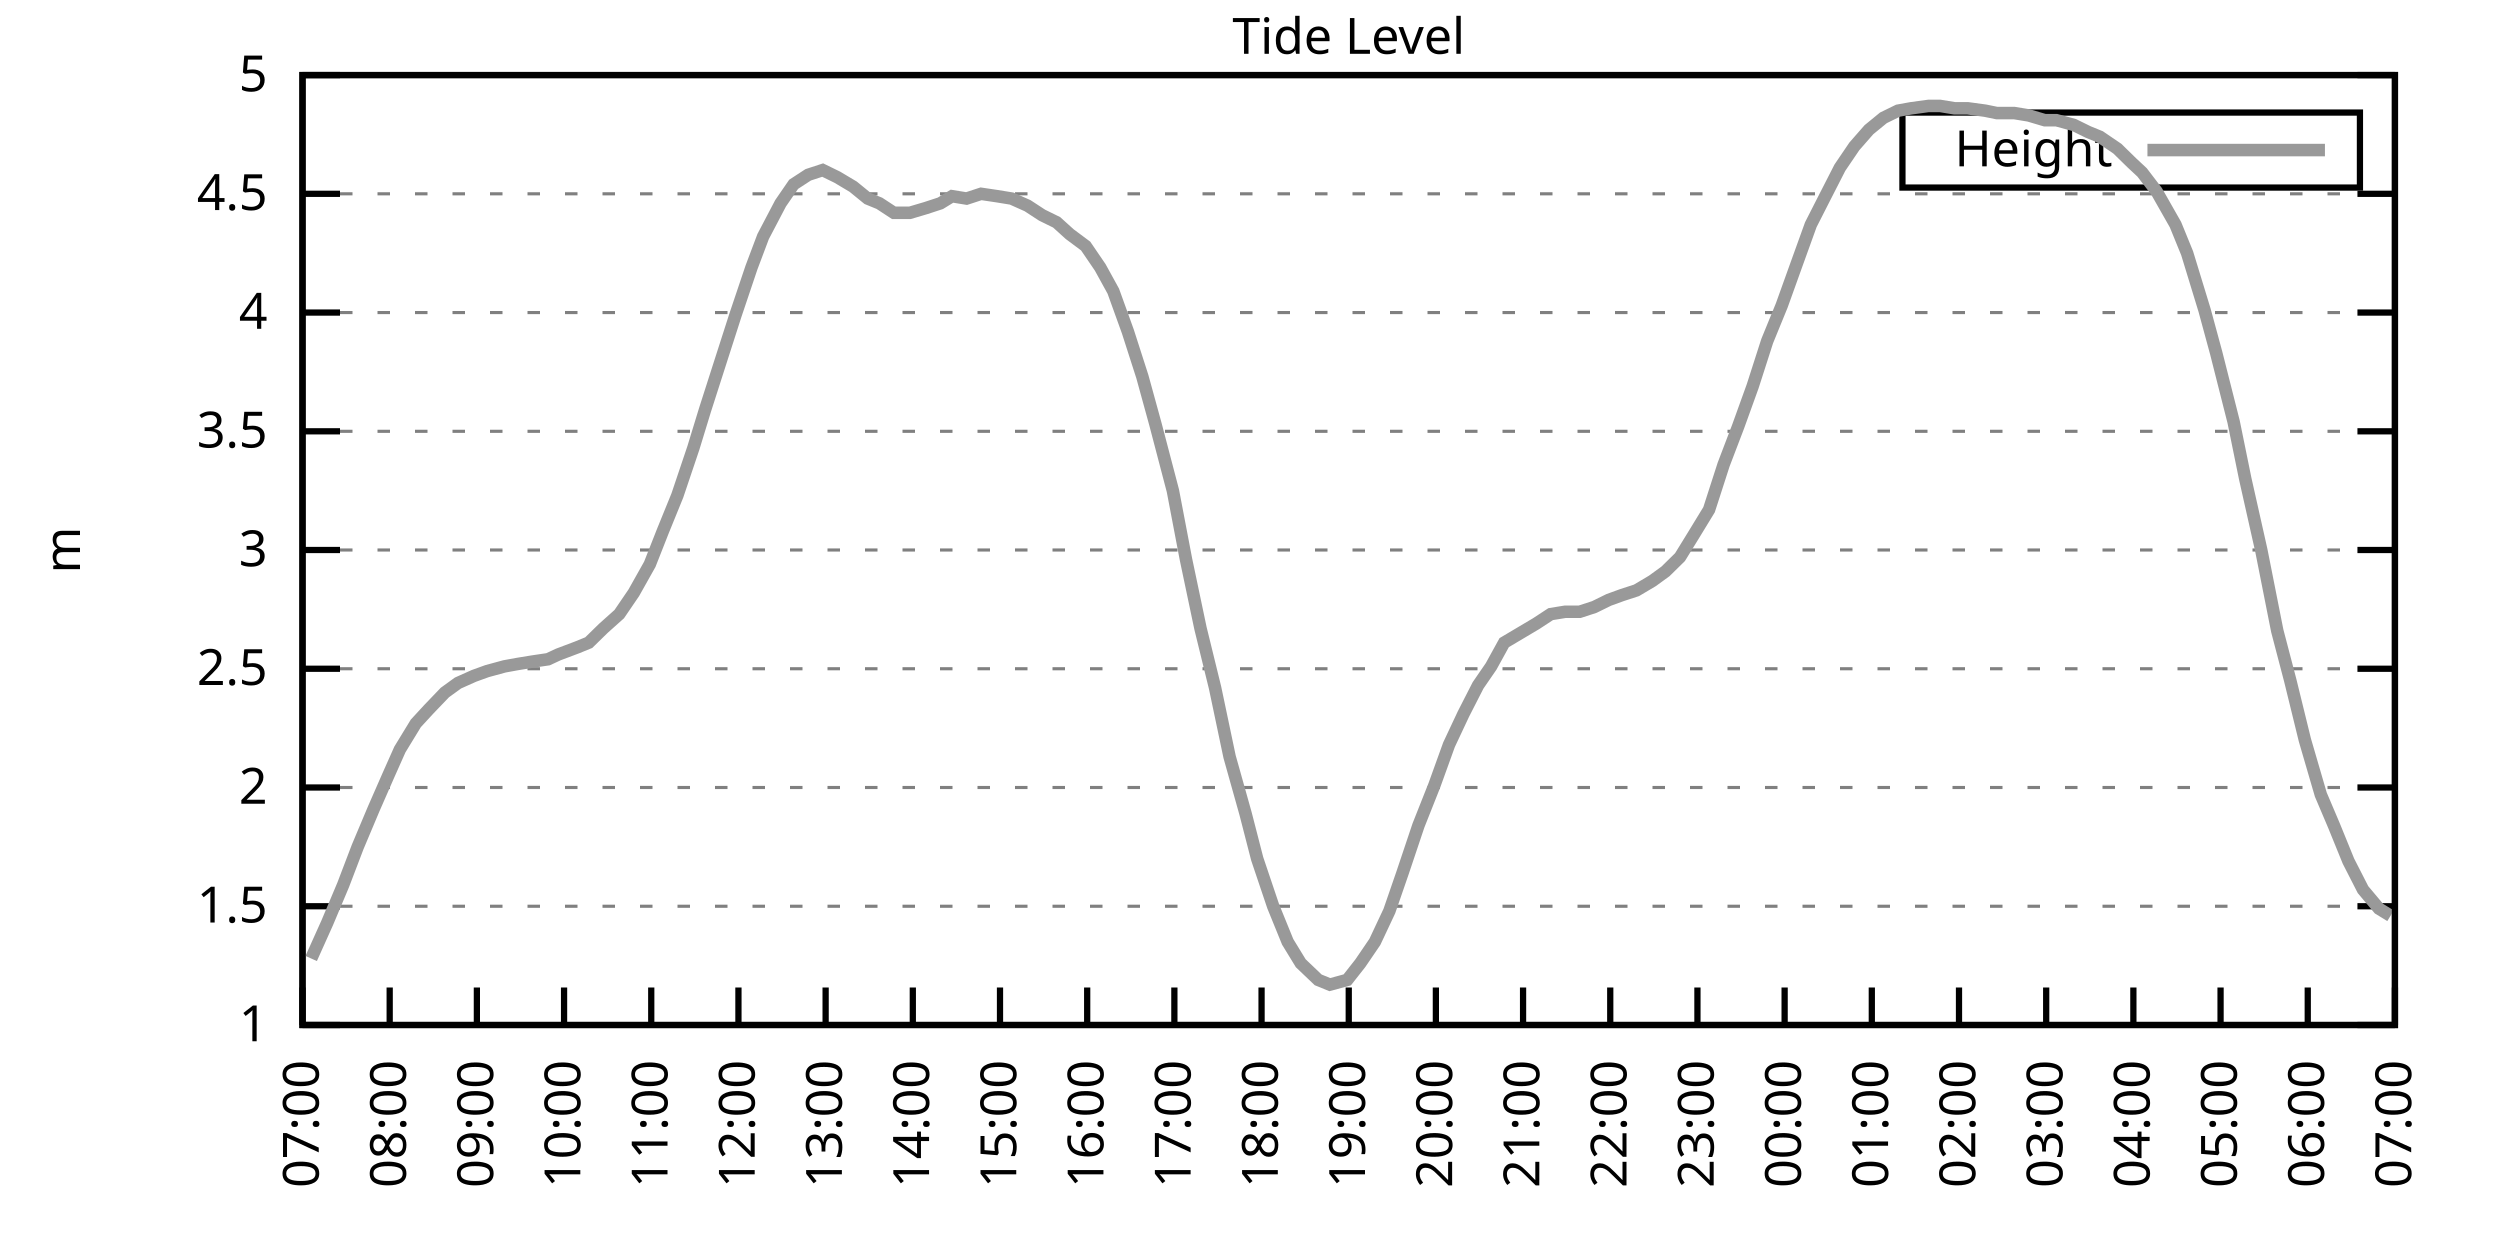
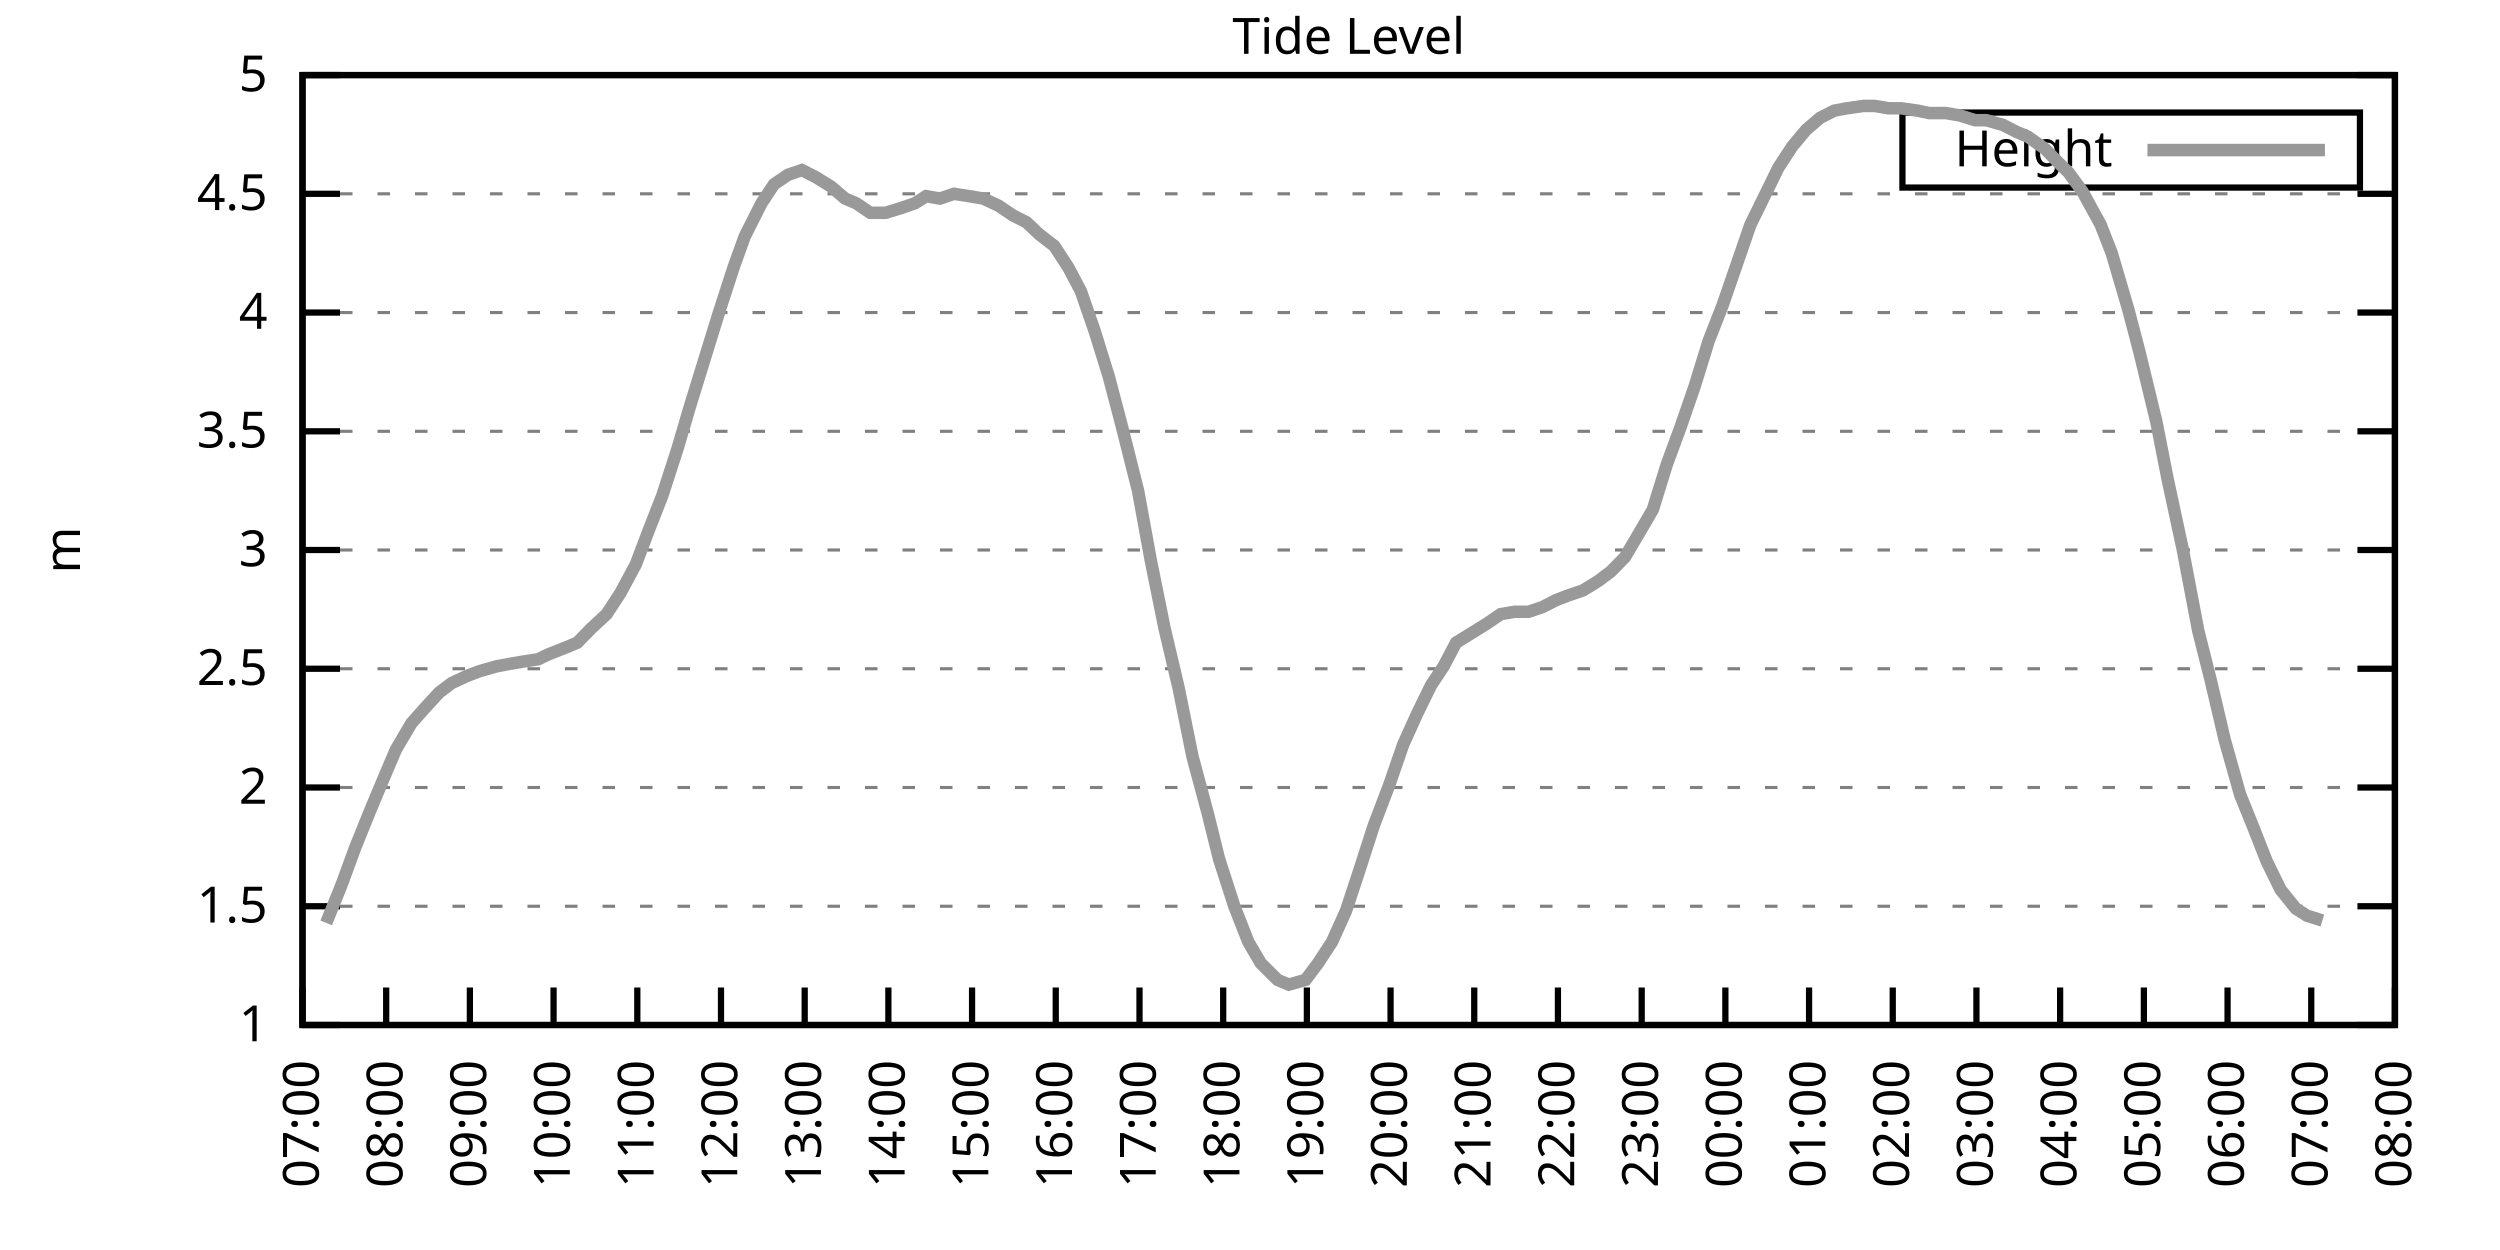
<svg xmlns="http://www.w3.org/2000/svg" xmlns:xlink="http://www.w3.org/1999/xlink" width="400" height="200" viewBox="0 0 400 200">
  <g id="gnuplot_canvas">
    <rect x="0" y="0" width="400" height="200" fill="none" />
    <defs>
      <circle id="gpDot" r="0.5" stroke-width="0.5" stroke="currentColor" />
      <path id="gpPt0" stroke-width="0.333" stroke="currentColor" d="M-1,0 h2 M0,-1 v2" />
      <path id="gpPt1" stroke-width="0.333" stroke="currentColor" d="M-1,-1 L1,1 M1,-1 L-1,1" />
      <path id="gpPt2" stroke-width="0.333" stroke="currentColor" d="M-1,0 L1,0 M0,-1 L0,1 M-1,-1 L1,1 M-1,1 L1,-1" />
      <rect id="gpPt3" stroke-width="0.333" stroke="currentColor" x="-1" y="-1" width="2" height="2" />
      <rect id="gpPt4" stroke-width="0.333" stroke="currentColor" fill="currentColor" x="-1" y="-1" width="2" height="2" />
      <circle id="gpPt5" stroke-width="0.333" stroke="currentColor" cx="0" cy="0" r="1" />
      <use xlink:href="#gpPt5" id="gpPt6" fill="currentColor" stroke="none" />
      <path id="gpPt7" stroke-width="0.333" stroke="currentColor" d="M0,-1.33 L-1.33,0.67 L1.33,0.67 z" />
      <use xlink:href="#gpPt7" id="gpPt8" fill="currentColor" stroke="none" />
      <use xlink:href="#gpPt7" id="gpPt9" stroke="currentColor" transform="rotate(180)" />
      <use xlink:href="#gpPt9" id="gpPt10" fill="currentColor" stroke="none" />
      <use xlink:href="#gpPt3" id="gpPt11" stroke="currentColor" transform="rotate(45)" />
      <use xlink:href="#gpPt11" id="gpPt12" fill="currentColor" stroke="none" />
      <path id="gpPt13" stroke-width="0.333" stroke="currentColor" d="M0,1.330 L1.265,0.411 L0.782,-1.067 L-0.782,-1.076 L-1.265,0.411 z" />
      <use xlink:href="#gpPt13" id="gpPt14" fill="currentColor" stroke="none" />
      <filter id="textbox" filterUnits="objectBoundingBox" x="0" y="0" height="1" width="1">
        <feFlood flood-color="white" flood-opacity="1" result="bgnd" />
        <feComposite in="SourceGraphic" in2="bgnd" operator="atop" />
      </filter>
      <filter id="greybox" filterUnits="objectBoundingBox" x="0" y="0" height="1" width="1">
        <feFlood flood-color="lightgrey" flood-opacity="1" result="grey" />
        <feComposite in="SourceGraphic" in2="grey" operator="atop" />
      </filter>
    </defs>
    <g fill="none" color="white" stroke="currentColor" stroke-width="1.00" stroke-linecap="butt" stroke-linejoin="miter">
</g>
    <g fill="none" color="black" stroke="currentColor" stroke-width="1.00" stroke-linecap="butt" stroke-linejoin="miter">
      <g stroke="none" shape-rendering="crispEdges">
        <polygon fill="rgb(255, 255, 255)" points="48.40,164.00 383.18,164.00 383.18,12.02 48.40,12.02 " />
      </g>
    </g>
    <g fill="none" color="black" stroke="currentColor" stroke-width="1.00" stroke-linecap="butt" stroke-linejoin="miter">
</g>
    <g fill="none" color="black" stroke="black" stroke-width="0.50" stroke-linecap="butt" stroke-linejoin="miter">
</g>
    <g fill="none" color="gray" stroke="currentColor" stroke-width="0.50" stroke-linecap="butt" stroke-linejoin="miter">
      <path stroke="gray" stroke-dasharray="2,4" class="gridline" d="M48.40,164.00 L383.19,164.00  " />
    </g>
    <g fill="none" color="gray" stroke="gray" stroke-width="1.00" stroke-linecap="butt" stroke-linejoin="miter">
</g>
    <g fill="none" color="black" stroke="currentColor" stroke-width="1.00" stroke-linecap="butt" stroke-linejoin="miter">
      <path stroke="black" d="M48.40,164.00 L54.40,164.00 M383.19,164.00 L377.19,164.00  " />
      <g transform="translate(42.80,166.60)" stroke="none" fill="black" font-family="Sans" font-size="8.00" text-anchor="end">
        <text>
          <tspan font-family="Sans"> 1</tspan>
        </text>
      </g>
    </g>
    <g fill="none" color="black" stroke="currentColor" stroke-width="1.00" stroke-linecap="butt" stroke-linejoin="miter">
</g>
    <g fill="none" color="black" stroke="black" stroke-width="0.50" stroke-linecap="butt" stroke-linejoin="miter">
</g>
    <g fill="none" color="gray" stroke="currentColor" stroke-width="0.50" stroke-linecap="butt" stroke-linejoin="miter">
      <path stroke="gray" stroke-dasharray="2,4" class="gridline" d="M48.40,145.00 L383.19,145.00  " />
    </g>
    <g fill="none" color="gray" stroke="gray" stroke-width="1.00" stroke-linecap="butt" stroke-linejoin="miter">
</g>
    <g fill="none" color="black" stroke="currentColor" stroke-width="1.00" stroke-linecap="butt" stroke-linejoin="miter">
      <path stroke="black" d="M48.40,145.00 L54.40,145.00 M383.19,145.00 L377.19,145.00  " />
      <g transform="translate(42.80,147.60)" stroke="none" fill="black" font-family="Sans" font-size="8.00" text-anchor="end">
        <text>
          <tspan font-family="Sans"> 1.5</tspan>
        </text>
      </g>
    </g>
    <g fill="none" color="black" stroke="currentColor" stroke-width="1.00" stroke-linecap="butt" stroke-linejoin="miter">
</g>
    <g fill="none" color="black" stroke="black" stroke-width="0.50" stroke-linecap="butt" stroke-linejoin="miter">
</g>
    <g fill="none" color="gray" stroke="currentColor" stroke-width="0.50" stroke-linecap="butt" stroke-linejoin="miter">
      <path stroke="gray" stroke-dasharray="2,4" class="gridline" d="M48.40,126.00 L383.19,126.00  " />
    </g>
    <g fill="none" color="gray" stroke="gray" stroke-width="1.00" stroke-linecap="butt" stroke-linejoin="miter">
</g>
    <g fill="none" color="black" stroke="currentColor" stroke-width="1.00" stroke-linecap="butt" stroke-linejoin="miter">
      <path stroke="black" d="M48.40,126.00 L54.40,126.00 M383.19,126.00 L377.19,126.00  " />
      <g transform="translate(42.80,128.60)" stroke="none" fill="black" font-family="Sans" font-size="8.00" text-anchor="end">
        <text>
          <tspan font-family="Sans"> 2</tspan>
        </text>
      </g>
    </g>
    <g fill="none" color="black" stroke="currentColor" stroke-width="1.00" stroke-linecap="butt" stroke-linejoin="miter">
</g>
    <g fill="none" color="black" stroke="black" stroke-width="0.50" stroke-linecap="butt" stroke-linejoin="miter">
</g>
    <g fill="none" color="gray" stroke="currentColor" stroke-width="0.50" stroke-linecap="butt" stroke-linejoin="miter">
      <path stroke="gray" stroke-dasharray="2,4" class="gridline" d="M48.40,107.00 L383.19,107.00  " />
    </g>
    <g fill="none" color="gray" stroke="gray" stroke-width="1.00" stroke-linecap="butt" stroke-linejoin="miter">
</g>
    <g fill="none" color="black" stroke="currentColor" stroke-width="1.00" stroke-linecap="butt" stroke-linejoin="miter">
      <path stroke="black" d="M48.40,107.00 L54.40,107.00 M383.19,107.00 L377.19,107.00  " />
      <g transform="translate(42.80,109.60)" stroke="none" fill="black" font-family="Sans" font-size="8.00" text-anchor="end">
        <text>
          <tspan font-family="Sans"> 2.5</tspan>
        </text>
      </g>
    </g>
    <g fill="none" color="black" stroke="currentColor" stroke-width="1.00" stroke-linecap="butt" stroke-linejoin="miter">
</g>
    <g fill="none" color="black" stroke="black" stroke-width="0.50" stroke-linecap="butt" stroke-linejoin="miter">
</g>
    <g fill="none" color="gray" stroke="currentColor" stroke-width="0.50" stroke-linecap="butt" stroke-linejoin="miter">
      <path stroke="gray" stroke-dasharray="2,4" class="gridline" d="M48.40,88.00 L383.19,88.00  " />
    </g>
    <g fill="none" color="gray" stroke="gray" stroke-width="1.00" stroke-linecap="butt" stroke-linejoin="miter">
</g>
    <g fill="none" color="black" stroke="currentColor" stroke-width="1.00" stroke-linecap="butt" stroke-linejoin="miter">
      <path stroke="black" d="M48.40,88.00 L54.40,88.00 M383.19,88.00 L377.19,88.00  " />
      <g transform="translate(42.80,90.60)" stroke="none" fill="black" font-family="Sans" font-size="8.00" text-anchor="end">
        <text>
          <tspan font-family="Sans"> 3</tspan>
        </text>
      </g>
    </g>
    <g fill="none" color="black" stroke="currentColor" stroke-width="1.00" stroke-linecap="butt" stroke-linejoin="miter">
</g>
    <g fill="none" color="black" stroke="black" stroke-width="0.50" stroke-linecap="butt" stroke-linejoin="miter">
</g>
    <g fill="none" color="gray" stroke="currentColor" stroke-width="0.50" stroke-linecap="butt" stroke-linejoin="miter">
      <path stroke="gray" stroke-dasharray="2,4" class="gridline" d="M48.40,69.01 L383.19,69.01  " />
    </g>
    <g fill="none" color="gray" stroke="gray" stroke-width="1.00" stroke-linecap="butt" stroke-linejoin="miter">
</g>
    <g fill="none" color="black" stroke="currentColor" stroke-width="1.00" stroke-linecap="butt" stroke-linejoin="miter">
      <path stroke="black" d="M48.40,69.01 L54.40,69.01 M383.19,69.01 L377.19,69.01  " />
      <g transform="translate(42.80,71.61)" stroke="none" fill="black" font-family="Sans" font-size="8.00" text-anchor="end">
        <text>
          <tspan font-family="Sans"> 3.5</tspan>
        </text>
      </g>
    </g>
    <g fill="none" color="black" stroke="currentColor" stroke-width="1.00" stroke-linecap="butt" stroke-linejoin="miter">
</g>
    <g fill="none" color="black" stroke="black" stroke-width="0.50" stroke-linecap="butt" stroke-linejoin="miter">
</g>
    <g fill="none" color="gray" stroke="currentColor" stroke-width="0.50" stroke-linecap="butt" stroke-linejoin="miter">
      <path stroke="gray" stroke-dasharray="2,4" class="gridline" d="M48.40,50.01 L383.19,50.01  " />
    </g>
    <g fill="none" color="gray" stroke="gray" stroke-width="1.00" stroke-linecap="butt" stroke-linejoin="miter">
</g>
    <g fill="none" color="black" stroke="currentColor" stroke-width="1.00" stroke-linecap="butt" stroke-linejoin="miter">
      <path stroke="black" d="M48.40,50.01 L54.40,50.01 M383.19,50.01 L377.19,50.01  " />
      <g transform="translate(42.80,52.61)" stroke="none" fill="black" font-family="Sans" font-size="8.00" text-anchor="end">
        <text>
          <tspan font-family="Sans"> 4</tspan>
        </text>
      </g>
    </g>
    <g fill="none" color="black" stroke="currentColor" stroke-width="1.00" stroke-linecap="butt" stroke-linejoin="miter">
</g>
    <g fill="none" color="black" stroke="black" stroke-width="0.50" stroke-linecap="butt" stroke-linejoin="miter">
</g>
    <g fill="none" color="gray" stroke="currentColor" stroke-width="0.50" stroke-linecap="butt" stroke-linejoin="miter">
      <path stroke="gray" stroke-dasharray="2,4" class="gridline" d="M48.40,31.01 L383.19,31.01  " />
    </g>
    <g fill="none" color="gray" stroke="gray" stroke-width="1.00" stroke-linecap="butt" stroke-linejoin="miter">
</g>
    <g fill="none" color="black" stroke="currentColor" stroke-width="1.00" stroke-linecap="butt" stroke-linejoin="miter">
      <path stroke="black" d="M48.40,31.01 L54.40,31.01 M383.19,31.01 L377.19,31.01  " />
      <g transform="translate(42.80,33.61)" stroke="none" fill="black" font-family="Sans" font-size="8.00" text-anchor="end">
        <text>
          <tspan font-family="Sans"> 4.5</tspan>
        </text>
      </g>
    </g>
    <g fill="none" color="black" stroke="currentColor" stroke-width="1.00" stroke-linecap="butt" stroke-linejoin="miter">
</g>
    <g fill="none" color="black" stroke="black" stroke-width="0.50" stroke-linecap="butt" stroke-linejoin="miter">
</g>
    <g fill="none" color="gray" stroke="currentColor" stroke-width="0.50" stroke-linecap="butt" stroke-linejoin="miter">
      <path stroke="gray" stroke-dasharray="2,4" class="gridline" d="M48.40,12.01 L383.19,12.01  " />
    </g>
    <g fill="none" color="gray" stroke="gray" stroke-width="1.00" stroke-linecap="butt" stroke-linejoin="miter">
</g>
    <g fill="none" color="black" stroke="currentColor" stroke-width="1.00" stroke-linecap="butt" stroke-linejoin="miter">
      <path stroke="black" d="M48.40,12.01 L54.40,12.01 M383.19,12.01 L377.19,12.01  " />
      <g transform="translate(42.80,14.61)" stroke="none" fill="black" font-family="Sans" font-size="8.00" text-anchor="end">
        <text>
          <tspan font-family="Sans"> 5</tspan>
        </text>
      </g>
    </g>
    <g fill="none" color="black" stroke="currentColor" stroke-width="1.00" stroke-linecap="butt" stroke-linejoin="miter">
      <path stroke="black" d="M48.40,164.00 L48.40,158.00  " />
      <g transform="translate(51.00,169.60) rotate(270.00)" stroke="none" fill="black" font-family="Sans" font-size="8.00" text-anchor="end">
        <text>
          <tspan font-family="Sans">07:00</tspan>
        </text>
      </g>
    </g>
    <g fill="none" color="black" stroke="currentColor" stroke-width="1.00" stroke-linecap="butt" stroke-linejoin="miter">
-       <path stroke="black" d="M62.35,164.00 L62.35,158.00  " />
-       <g transform="translate(64.95,169.60) rotate(270.00)" stroke="none" fill="black" font-family="Sans" font-size="8.00" text-anchor="end">
+       <path stroke="black" d="M61.79,164.00 L61.79,158.00  " />
+       <g transform="translate(64.39,169.60) rotate(270.00)" stroke="none" fill="black" font-family="Sans" font-size="8.00" text-anchor="end">
        <text>
          <tspan font-family="Sans">08:00</tspan>
        </text>
      </g>
    </g>
    <g fill="none" color="black" stroke="currentColor" stroke-width="1.00" stroke-linecap="butt" stroke-linejoin="miter">
-       <path stroke="black" d="M76.30,164.00 L76.30,158.00  " />
-       <g transform="translate(78.90,169.60) rotate(270.00)" stroke="none" fill="black" font-family="Sans" font-size="8.00" text-anchor="end">
+       <path stroke="black" d="M75.18,164.00 L75.18,158.00  " />
+       <g transform="translate(77.78,169.60) rotate(270.00)" stroke="none" fill="black" font-family="Sans" font-size="8.00" text-anchor="end">
        <text>
          <tspan font-family="Sans">09:00</tspan>
        </text>
      </g>
    </g>
    <g fill="none" color="black" stroke="currentColor" stroke-width="1.00" stroke-linecap="butt" stroke-linejoin="miter">
-       <path stroke="black" d="M90.25,164.00 L90.25,158.00  " />
-       <g transform="translate(92.85,169.60) rotate(270.00)" stroke="none" fill="black" font-family="Sans" font-size="8.00" text-anchor="end">
+       <path stroke="black" d="M88.57,164.00 L88.57,158.00  " />
+       <g transform="translate(91.17,169.60) rotate(270.00)" stroke="none" fill="black" font-family="Sans" font-size="8.00" text-anchor="end">
        <text>
          <tspan font-family="Sans">10:00</tspan>
        </text>
      </g>
    </g>
    <g fill="none" color="black" stroke="currentColor" stroke-width="1.00" stroke-linecap="butt" stroke-linejoin="miter">
-       <path stroke="black" d="M104.20,164.00 L104.20,158.00  " />
-       <g transform="translate(106.80,169.60) rotate(270.00)" stroke="none" fill="black" font-family="Sans" font-size="8.00" text-anchor="end">
+       <path stroke="black" d="M101.97,164.00 L101.97,158.00  " />
+       <g transform="translate(104.57,169.60) rotate(270.00)" stroke="none" fill="black" font-family="Sans" font-size="8.00" text-anchor="end">
        <text>
          <tspan font-family="Sans">11:00</tspan>
        </text>
      </g>
    </g>
    <g fill="none" color="black" stroke="currentColor" stroke-width="1.00" stroke-linecap="butt" stroke-linejoin="miter">
-       <path stroke="black" d="M118.15,164.00 L118.15,158.00  " />
-       <g transform="translate(120.75,169.60) rotate(270.00)" stroke="none" fill="black" font-family="Sans" font-size="8.00" text-anchor="end">
+       <path stroke="black" d="M115.36,164.00 L115.36,158.00  " />
+       <g transform="translate(117.96,169.60) rotate(270.00)" stroke="none" fill="black" font-family="Sans" font-size="8.00" text-anchor="end">
        <text>
          <tspan font-family="Sans">12:00</tspan>
        </text>
      </g>
    </g>
    <g fill="none" color="black" stroke="currentColor" stroke-width="1.00" stroke-linecap="butt" stroke-linejoin="miter">
-       <path stroke="black" d="M132.10,164.00 L132.10,158.00  " />
-       <g transform="translate(134.70,169.60) rotate(270.00)" stroke="none" fill="black" font-family="Sans" font-size="8.00" text-anchor="end">
+       <path stroke="black" d="M128.75,164.00 L128.75,158.00  " />
+       <g transform="translate(131.35,169.60) rotate(270.00)" stroke="none" fill="black" font-family="Sans" font-size="8.00" text-anchor="end">
        <text>
          <tspan font-family="Sans">13:00</tspan>
        </text>
      </g>
    </g>
    <g fill="none" color="black" stroke="currentColor" stroke-width="1.00" stroke-linecap="butt" stroke-linejoin="miter">
-       <path stroke="black" d="M146.05,164.00 L146.05,158.00  " />
-       <g transform="translate(148.65,169.60) rotate(270.00)" stroke="none" fill="black" font-family="Sans" font-size="8.00" text-anchor="end">
+       <path stroke="black" d="M142.14,164.00 L142.14,158.00  " />
+       <g transform="translate(144.74,169.60) rotate(270.00)" stroke="none" fill="black" font-family="Sans" font-size="8.00" text-anchor="end">
        <text>
          <tspan font-family="Sans">14:00</tspan>
        </text>
      </g>
    </g>
    <g fill="none" color="black" stroke="currentColor" stroke-width="1.00" stroke-linecap="butt" stroke-linejoin="miter">
-       <path stroke="black" d="M160.00,164.00 L160.00,158.00  " />
-       <g transform="translate(162.60,169.60) rotate(270.00)" stroke="none" fill="black" font-family="Sans" font-size="8.00" text-anchor="end">
+       <path stroke="black" d="M155.53,164.00 L155.53,158.00  " />
+       <g transform="translate(158.13,169.60) rotate(270.00)" stroke="none" fill="black" font-family="Sans" font-size="8.00" text-anchor="end">
        <text>
          <tspan font-family="Sans">15:00</tspan>
        </text>
      </g>
    </g>
    <g fill="none" color="black" stroke="currentColor" stroke-width="1.00" stroke-linecap="butt" stroke-linejoin="miter">
-       <path stroke="black" d="M173.95,164.00 L173.95,158.00  " />
-       <g transform="translate(176.55,169.60) rotate(270.00)" stroke="none" fill="black" font-family="Sans" font-size="8.00" text-anchor="end">
+       <path stroke="black" d="M168.92,164.00 L168.92,158.00  " />
+       <g transform="translate(171.52,169.60) rotate(270.00)" stroke="none" fill="black" font-family="Sans" font-size="8.00" text-anchor="end">
        <text>
          <tspan font-family="Sans">16:00</tspan>
        </text>
      </g>
    </g>
    <g fill="none" color="black" stroke="currentColor" stroke-width="1.00" stroke-linecap="butt" stroke-linejoin="miter">
-       <path stroke="black" d="M187.90,164.00 L187.90,158.00  " />
-       <g transform="translate(190.50,169.60) rotate(270.00)" stroke="none" fill="black" font-family="Sans" font-size="8.00" text-anchor="end">
+       <path stroke="black" d="M182.32,164.00 L182.32,158.00  " />
+       <g transform="translate(184.92,169.60) rotate(270.00)" stroke="none" fill="black" font-family="Sans" font-size="8.00" text-anchor="end">
        <text>
          <tspan font-family="Sans">17:00</tspan>
        </text>
      </g>
    </g>
    <g fill="none" color="black" stroke="currentColor" stroke-width="1.00" stroke-linecap="butt" stroke-linejoin="miter">
-       <path stroke="black" d="M201.85,164.00 L201.85,158.00  " />
-       <g transform="translate(204.45,169.60) rotate(270.00)" stroke="none" fill="black" font-family="Sans" font-size="8.00" text-anchor="end">
+       <path stroke="black" d="M195.71,164.00 L195.71,158.00  " />
+       <g transform="translate(198.31,169.60) rotate(270.00)" stroke="none" fill="black" font-family="Sans" font-size="8.00" text-anchor="end">
        <text>
          <tspan font-family="Sans">18:00</tspan>
        </text>
      </g>
    </g>
    <g fill="none" color="black" stroke="currentColor" stroke-width="1.00" stroke-linecap="butt" stroke-linejoin="miter">
-       <path stroke="black" d="M215.80,164.00 L215.80,158.00  " />
-       <g transform="translate(218.40,169.60) rotate(270.00)" stroke="none" fill="black" font-family="Sans" font-size="8.00" text-anchor="end">
+       <path stroke="black" d="M209.10,164.00 L209.10,158.00  " />
+       <g transform="translate(211.70,169.60) rotate(270.00)" stroke="none" fill="black" font-family="Sans" font-size="8.00" text-anchor="end">
        <text>
          <tspan font-family="Sans">19:00</tspan>
        </text>
      </g>
    </g>
    <g fill="none" color="black" stroke="currentColor" stroke-width="1.00" stroke-linecap="butt" stroke-linejoin="miter">
-       <path stroke="black" d="M229.74,164.00 L229.74,158.00  " />
-       <g transform="translate(232.34,169.60) rotate(270.00)" stroke="none" fill="black" font-family="Sans" font-size="8.00" text-anchor="end">
+       <path stroke="black" d="M222.49,164.00 L222.49,158.00  " />
+       <g transform="translate(225.09,169.60) rotate(270.00)" stroke="none" fill="black" font-family="Sans" font-size="8.00" text-anchor="end">
        <text>
          <tspan font-family="Sans">20:00</tspan>
        </text>
      </g>
    </g>
    <g fill="none" color="black" stroke="currentColor" stroke-width="1.00" stroke-linecap="butt" stroke-linejoin="miter">
-       <path stroke="black" d="M243.69,164.00 L243.69,158.00  " />
-       <g transform="translate(246.29,169.60) rotate(270.00)" stroke="none" fill="black" font-family="Sans" font-size="8.00" text-anchor="end">
+       <path stroke="black" d="M235.88,164.00 L235.88,158.00  " />
+       <g transform="translate(238.48,169.60) rotate(270.00)" stroke="none" fill="black" font-family="Sans" font-size="8.00" text-anchor="end">
        <text>
          <tspan font-family="Sans">21:00</tspan>
        </text>
      </g>
    </g>
    <g fill="none" color="black" stroke="currentColor" stroke-width="1.00" stroke-linecap="butt" stroke-linejoin="miter">
-       <path stroke="black" d="M257.64,164.00 L257.64,158.00  " />
-       <g transform="translate(260.24,169.60) rotate(270.00)" stroke="none" fill="black" font-family="Sans" font-size="8.00" text-anchor="end">
+       <path stroke="black" d="M249.27,164.00 L249.27,158.00  " />
+       <g transform="translate(251.87,169.60) rotate(270.00)" stroke="none" fill="black" font-family="Sans" font-size="8.00" text-anchor="end">
        <text>
          <tspan font-family="Sans">22:00</tspan>
        </text>
      </g>
    </g>
    <g fill="none" color="black" stroke="currentColor" stroke-width="1.00" stroke-linecap="butt" stroke-linejoin="miter">
-       <path stroke="black" d="M271.59,164.00 L271.59,158.00  " />
-       <g transform="translate(274.19,169.60) rotate(270.00)" stroke="none" fill="black" font-family="Sans" font-size="8.00" text-anchor="end">
+       <path stroke="black" d="M262.67,164.00 L262.67,158.00  " />
+       <g transform="translate(265.27,169.60) rotate(270.00)" stroke="none" fill="black" font-family="Sans" font-size="8.00" text-anchor="end">
        <text>
          <tspan font-family="Sans">23:00</tspan>
        </text>
      </g>
    </g>
    <g fill="none" color="black" stroke="currentColor" stroke-width="1.00" stroke-linecap="butt" stroke-linejoin="miter">
-       <path stroke="black" d="M285.54,164.00 L285.54,158.00  " />
-       <g transform="translate(288.14,169.60) rotate(270.00)" stroke="none" fill="black" font-family="Sans" font-size="8.00" text-anchor="end">
+       <path stroke="black" d="M276.06,164.00 L276.06,158.00  " />
+       <g transform="translate(278.66,169.60) rotate(270.00)" stroke="none" fill="black" font-family="Sans" font-size="8.00" text-anchor="end">
        <text>
          <tspan font-family="Sans">00:00</tspan>
        </text>
      </g>
    </g>
    <g fill="none" color="black" stroke="currentColor" stroke-width="1.00" stroke-linecap="butt" stroke-linejoin="miter">
-       <path stroke="black" d="M299.49,164.00 L299.49,158.00  " />
-       <g transform="translate(302.09,169.60) rotate(270.00)" stroke="none" fill="black" font-family="Sans" font-size="8.00" text-anchor="end">
+       <path stroke="black" d="M289.45,164.00 L289.45,158.00  " />
+       <g transform="translate(292.05,169.60) rotate(270.00)" stroke="none" fill="black" font-family="Sans" font-size="8.00" text-anchor="end">
        <text>
          <tspan font-family="Sans">01:00</tspan>
        </text>
      </g>
    </g>
    <g fill="none" color="black" stroke="currentColor" stroke-width="1.00" stroke-linecap="butt" stroke-linejoin="miter">
-       <path stroke="black" d="M313.44,164.00 L313.44,158.00  " />
-       <g transform="translate(316.04,169.60) rotate(270.00)" stroke="none" fill="black" font-family="Sans" font-size="8.00" text-anchor="end">
+       <path stroke="black" d="M302.84,164.00 L302.84,158.00  " />
+       <g transform="translate(305.44,169.60) rotate(270.00)" stroke="none" fill="black" font-family="Sans" font-size="8.00" text-anchor="end">
        <text>
          <tspan font-family="Sans">02:00</tspan>
        </text>
      </g>
    </g>
    <g fill="none" color="black" stroke="currentColor" stroke-width="1.00" stroke-linecap="butt" stroke-linejoin="miter">
-       <path stroke="black" d="M327.39,164.00 L327.39,158.00  " />
-       <g transform="translate(329.99,169.60) rotate(270.00)" stroke="none" fill="black" font-family="Sans" font-size="8.00" text-anchor="end">
+       <path stroke="black" d="M316.23,164.00 L316.23,158.00  " />
+       <g transform="translate(318.83,169.60) rotate(270.00)" stroke="none" fill="black" font-family="Sans" font-size="8.00" text-anchor="end">
        <text>
          <tspan font-family="Sans">03:00</tspan>
        </text>
      </g>
    </g>
    <g fill="none" color="black" stroke="currentColor" stroke-width="1.00" stroke-linecap="butt" stroke-linejoin="miter">
-       <path stroke="black" d="M341.34,164.00 L341.34,158.00  " />
-       <g transform="translate(343.94,169.60) rotate(270.00)" stroke="none" fill="black" font-family="Sans" font-size="8.00" text-anchor="end">
+       <path stroke="black" d="M329.62,164.00 L329.62,158.00  " />
+       <g transform="translate(332.22,169.60) rotate(270.00)" stroke="none" fill="black" font-family="Sans" font-size="8.00" text-anchor="end">
        <text>
          <tspan font-family="Sans">04:00</tspan>
        </text>
      </g>
    </g>
    <g fill="none" color="black" stroke="currentColor" stroke-width="1.00" stroke-linecap="butt" stroke-linejoin="miter">
-       <path stroke="black" d="M355.29,164.00 L355.29,158.00  " />
-       <g transform="translate(357.89,169.60) rotate(270.00)" stroke="none" fill="black" font-family="Sans" font-size="8.00" text-anchor="end">
+       <path stroke="black" d="M343.02,164.00 L343.02,158.00  " />
+       <g transform="translate(345.62,169.60) rotate(270.00)" stroke="none" fill="black" font-family="Sans" font-size="8.00" text-anchor="end">
        <text>
          <tspan font-family="Sans">05:00</tspan>
        </text>
      </g>
    </g>
    <g fill="none" color="black" stroke="currentColor" stroke-width="1.00" stroke-linecap="butt" stroke-linejoin="miter">
-       <path stroke="black" d="M369.24,164.00 L369.24,158.00  " />
-       <g transform="translate(371.84,169.60) rotate(270.00)" stroke="none" fill="black" font-family="Sans" font-size="8.00" text-anchor="end">
+       <path stroke="black" d="M356.41,164.00 L356.41,158.00  " />
+       <g transform="translate(359.01,169.60) rotate(270.00)" stroke="none" fill="black" font-family="Sans" font-size="8.00" text-anchor="end">
        <text>
          <tspan font-family="Sans">06:00</tspan>
+         </text>
+       </g>
+     </g>
+     <g fill="none" color="black" stroke="currentColor" stroke-width="1.00" stroke-linecap="butt" stroke-linejoin="miter">
+       <path stroke="black" d="M369.80,164.00 L369.80,158.00  " />
+       <g transform="translate(372.40,169.60) rotate(270.00)" stroke="none" fill="black" font-family="Sans" font-size="8.00" text-anchor="end">
+         <text>
+           <tspan font-family="Sans">07:00</tspan>
        </text>
      </g>
    </g>
    <g fill="none" color="black" stroke="currentColor" stroke-width="1.00" stroke-linecap="butt" stroke-linejoin="miter">
      <path stroke="black" d="M383.19,164.00 L383.19,158.00  " />
      <g transform="translate(385.79,169.60) rotate(270.00)" stroke="none" fill="black" font-family="Sans" font-size="8.00" text-anchor="end">
        <text>
-           <tspan font-family="Sans">07:00</tspan>
+           <tspan font-family="Sans">08:00</tspan>
        </text>
      </g>
    </g>
    <g fill="none" color="black" stroke="currentColor" stroke-width="1.00" stroke-linecap="butt" stroke-linejoin="miter">
</g>
    <g fill="none" color="black" stroke="currentColor" stroke-width="1.00" stroke-linecap="butt" stroke-linejoin="miter">
      <path stroke="black" d="M48.40,12.01 L48.40,164.00 L383.19,164.00 L383.19,12.01 L48.40,12.01 Z  " />
    </g>
    <g fill="none" color="black" stroke="currentColor" stroke-width="1.00" stroke-linecap="butt" stroke-linejoin="miter">
</g>
    <g fill="none" color="black" stroke="currentColor" stroke-width="1.00" stroke-linecap="butt" stroke-linejoin="miter">
      <path stroke="black" d="M304.39,30.01 L304.39,18.01 L377.59,18.01 L377.59,30.01 L304.39,30.01 Z  " />
    </g>
    <g id="Tide_level_plot_1">
      <g fill="none" color="white" stroke="black" stroke-width="2.00" stroke-linecap="butt" stroke-linejoin="miter">
</g>
      <g fill="none" color="black" stroke="currentColor" stroke-width="2.00" stroke-linecap="butt" stroke-linejoin="miter">
        <g transform="translate(337.99,26.61)" stroke="none" fill="black" font-family="Sans" font-size="8.00" text-anchor="end">
          <text>
            <tspan font-family="Sans">Height</tspan>
          </text>
        </g>
      </g>
      <g fill="none" color="black" stroke="currentColor" stroke-width="2.00" stroke-linecap="butt" stroke-linejoin="miter">
-         <path stroke="rgb(153, 153, 153)" d="M343.59,24.01 L371.99,24.01 M49.79,153.36 L52.35,147.66 L54.91,141.58 L57.23,135.50 L59.79,129.42 L62.12,124.10   L63.98,119.92 L66.53,115.74 L68.63,113.46 L71.18,110.80 L73.28,109.28 L75.83,108.14 L77.93,107.38 L80.72,106.62   L82.81,106.24 L85.13,105.86 L87.69,105.48 L89.32,104.72 L92.34,103.58 L94.20,102.82 L96.53,100.54 L99.08,98.26   L101.41,94.84 L103.97,90.28 L106.06,84.97 L108.38,79.27 L110.94,71.67 L112.80,65.59 L115.36,57.61 L117.68,50.39   L120.24,42.79 L122.10,37.85 L124.89,32.53 L126.98,29.49 L129.31,27.97 L131.63,27.21 L133.96,28.35 L136.51,29.87   L138.84,31.77 L140.70,32.53 L143.02,34.05 L145.58,34.05 L148.14,33.29 L150.46,32.53 L152.32,31.39 L154.65,31.77   L156.97,31.01 L159.53,31.39 L161.86,31.77 L164.41,32.91 L166.74,34.43 L169.06,35.57 L171.16,37.47 L173.71,39.37   L176.04,42.79 L178.13,46.59 L180.46,53.05 L182.78,60.27 L184.87,67.87 L187.66,78.51 L189.76,89.52 L192.08,100.54   L194.41,110.04 L196.73,121.06 L199.29,130.18 L201.15,137.40 L203.71,145.00 L206.03,150.70 L208.12,154.12 L210.91,156.78   L212.77,157.54 L215.56,156.78 L217.65,154.12 L219.98,150.70 L222.30,145.76 L224.40,139.68 L226.95,132.08 L229.51,125.62   L231.84,119.16 L234.16,114.22 L236.49,109.66 L238.58,106.62 L240.67,102.82 L243.23,101.30 L245.79,99.78 L248.11,98.26   L250.44,97.88 L252.76,97.88 L255.09,97.12 L257.41,95.98 L259.50,95.22 L261.83,94.46 L264.39,92.94 L266.48,91.42   L268.80,89.14 L270.90,85.73 L273.45,81.55 L275.78,74.33 L278.10,68.25 L280.43,61.79 L282.75,54.57 L285.08,48.87   L287.40,42.41 L289.73,35.95 L292.05,31.39 L294.38,26.83 L296.70,23.41 L299.03,20.75 L301.35,18.85 L303.68,17.71   L305.77,17.33 L308.56,16.95 L310.42,16.95 L312.74,17.33 L314.84,17.33 L317.63,17.71 L319.49,18.09 L322.28,18.09   L324.60,18.47 L327.16,19.23 L329.02,19.23 L331.81,19.99 L334.13,21.13 L335.99,21.89 L338.78,23.79 L341.11,26.07   L342.74,27.59 L345.06,30.63 L348.08,35.95 L349.94,40.51 L352.73,49.63 L354.59,56.47 L357.38,67.49 L359.24,76.61   L361.80,88.00 L364.36,100.92 L366.45,108.90 L368.78,118.40 L371.33,127.14 L373.43,132.08 L375.75,137.78 L378.08,142.34   L380.63,145.38 L382.49,146.52  " />
+         <path stroke="rgb(153, 153, 153)" d="M343.59,24.01 L371.99,24.01 M52.19,147.66 L54.65,141.58 L56.88,135.50 L59.34,129.42 L61.57,124.10 L63.35,119.92   L65.81,115.74 L67.82,113.46 L70.27,110.80 L72.28,109.28 L74.74,108.14 L76.75,107.38 L79.42,106.62 L81.43,106.24   L83.66,105.86 L86.12,105.48 L87.68,104.72 L90.58,103.58 L92.37,102.82 L94.60,100.54 L97.06,98.26 L99.29,94.84   L101.74,90.28 L103.75,84.97 L105.98,79.27 L108.44,71.67 L110.22,65.59 L112.68,57.61 L114.91,50.39 L117.37,42.79   L119.15,37.85 L121.83,32.53 L123.84,29.49 L126.07,27.97 L128.30,27.21 L130.54,28.35 L132.99,29.87 L135.22,31.77   L137.01,32.53 L139.24,34.05 L141.69,34.05 L144.15,33.29 L146.38,32.53 L148.17,31.39 L150.40,31.77 L152.63,31.01   L155.09,31.39 L157.32,31.77 L159.77,32.91 L162.01,34.43 L164.24,35.57 L166.25,37.47 L168.70,39.37 L170.93,42.79   L172.94,46.59 L175.17,53.05 L177.41,60.27 L179.41,67.87 L182.09,78.51 L184.10,89.52 L186.33,100.54 L188.57,110.04   L190.80,121.06 L193.25,130.18 L195.04,137.40 L197.49,145.00 L199.73,150.70 L201.73,154.12 L204.41,156.78 L206.20,157.54   L208.88,156.78 L210.88,154.12 L213.12,150.70 L215.35,145.76 L217.36,139.68 L219.81,132.08 L222.27,125.62 L224.50,119.16   L226.73,114.22 L228.96,109.66 L230.97,106.62 L232.98,102.82 L235.44,101.30 L237.89,99.78 L240.12,98.26 L242.36,97.88   L244.59,97.88 L246.82,97.12 L249.05,95.98 L251.06,95.22 L253.29,94.46 L255.75,92.94 L257.76,91.42 L259.99,89.14   L262.00,85.73 L264.45,81.55 L266.68,74.33 L268.92,68.25 L271.15,61.79 L273.38,54.57 L275.61,48.87 L277.84,42.41   L280.07,35.95 L282.31,31.39 L284.54,26.83 L286.77,23.41 L289.00,20.75 L291.23,18.85 L293.47,17.71 L295.48,17.33   L298.15,16.95 L299.94,16.95 L302.17,17.33 L304.18,17.33 L306.86,17.71 L308.64,18.09 L311.32,18.09 L313.55,18.47   L316.01,19.23 L317.79,19.23 L320.47,19.99 L322.70,21.13 L324.49,21.89 L327.17,23.79 L329.40,26.07 L330.96,27.59   L333.19,30.63 L336.10,35.95 L337.88,40.51 L340.56,49.63 L342.35,56.47 L345.02,67.49 L346.81,76.61 L349.26,88.00   L351.72,100.92 L353.73,108.90 L355.96,118.40 L358.42,127.14 L360.42,132.08 L362.66,137.78 L364.89,142.34 L367.34,145.38   L369.13,146.52 L371.58,147.28  " />
      </g>
    </g>
    <g fill="none" color="black" stroke="currentColor" stroke-width="2.00" stroke-linecap="butt" stroke-linejoin="miter">
</g>
    <g fill="none" color="black" stroke="black" stroke-width="1.00" stroke-linecap="butt" stroke-linejoin="miter">
</g>
    <g fill="none" color="black" stroke="currentColor" stroke-width="1.00" stroke-linecap="butt" stroke-linejoin="miter">
      <path stroke="black" d="M48.40,12.01 L48.40,164.00 L383.19,164.00 L383.19,12.01 L48.40,12.01 Z  " />
      <g transform="translate(12.80,88.01) rotate(270.00)" stroke="none" fill="black" font-family="Sans" font-size="8.00" text-anchor="middle">
        <text>
          <tspan font-family="Sans">m</tspan>
        </text>
      </g>
    </g>
    <g fill="none" color="black" stroke="currentColor" stroke-width="1.00" stroke-linecap="butt" stroke-linejoin="miter">
</g>
    <g fill="none" color="black" stroke="currentColor" stroke-width="1.00" stroke-linecap="butt" stroke-linejoin="miter">
      <g transform="translate(215.79,8.61)" stroke="none" fill="black" font-family="Sans" font-size="8.00" text-anchor="middle">
        <text>
          <tspan font-family="Sans">Tide Level</tspan>
        </text>
      </g>
    </g>
    <g fill="none" color="black" stroke="currentColor" stroke-width="1.00" stroke-linecap="butt" stroke-linejoin="miter">
</g>
  </g>
</svg>
